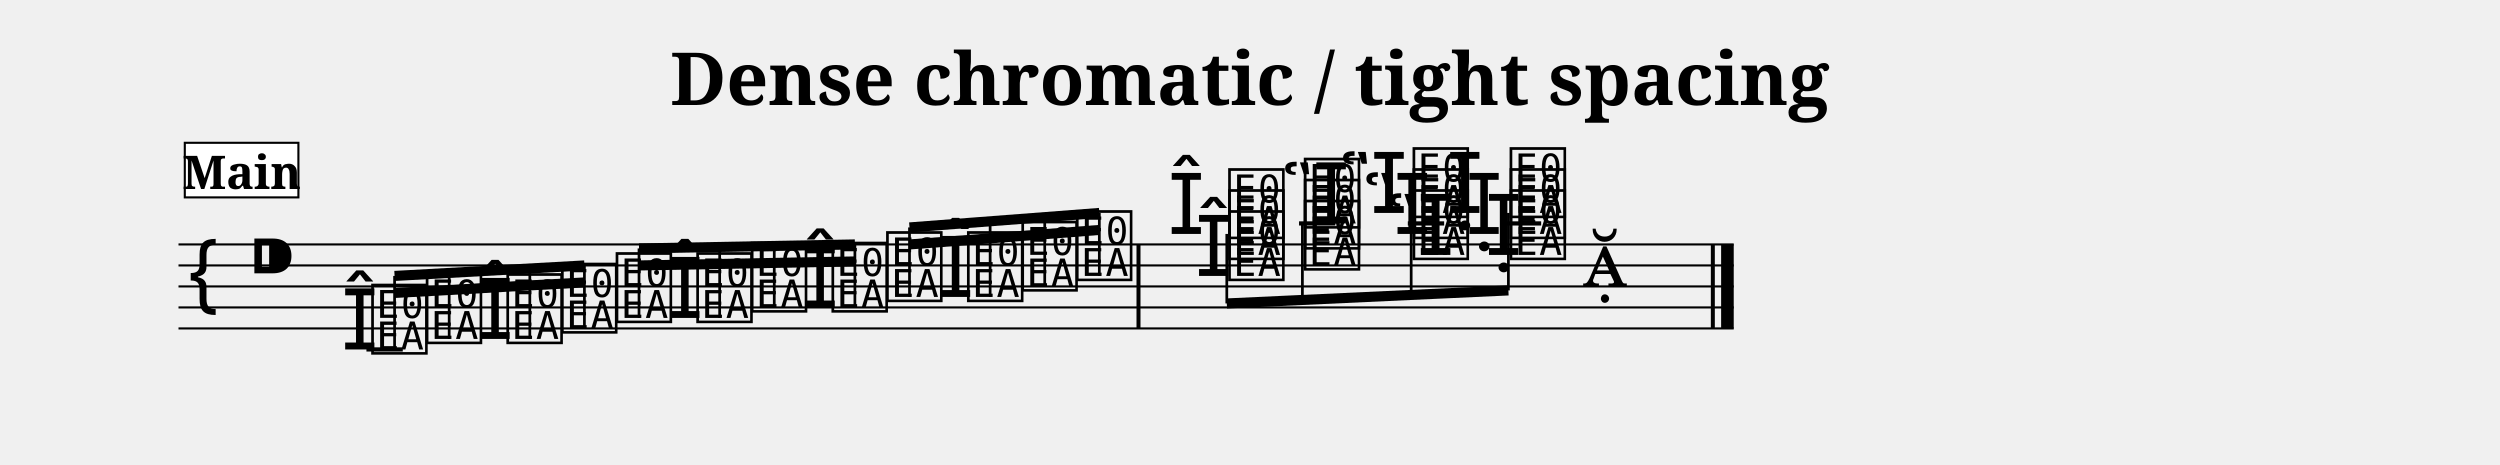
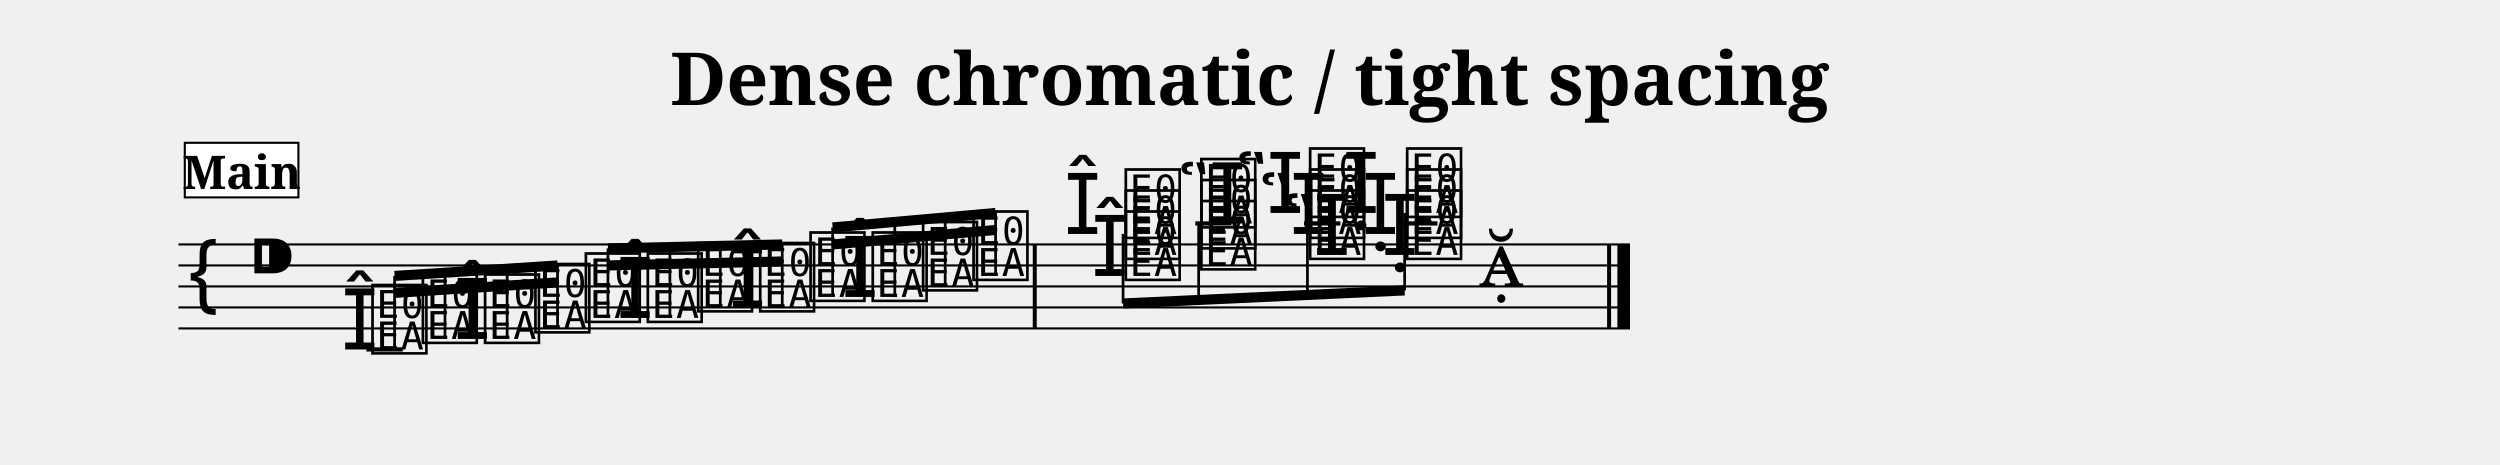
<svg xmlns="http://www.w3.org/2000/svg" width="1190.5" height="221.4" viewBox="0 0 119.05 22.14">
  <style>
  @font-face { font-family: 'Emmentaler'; src: local('Emmentaler'); }
  .music { font-family: 'Emmentaler', serif; }
</style>
  <text x="59.52" y="5.00" font-size="3.49" font-family="serif" font-weight="bold" text-anchor="middle" data-pos="229">Dense chromatic / tight spacing</text>
  <g transform="translate(8.50,0.00) scale(1,1)">
-     <line x1="0.00" y1="11.64" x2="74.06" y2="11.64" stroke="#000000" stroke-width="0.100" />
-     <line x1="0.00" y1="12.64" x2="74.06" y2="12.64" stroke="#000000" stroke-width="0.100" />
-     <line x1="0.00" y1="13.64" x2="74.06" y2="13.64" stroke="#000000" stroke-width="0.100" />
-     <line x1="0.00" y1="14.64" x2="74.06" y2="14.64" stroke="#000000" stroke-width="0.100" />
-     <line x1="0.00" y1="15.64" x2="74.06" y2="15.64" stroke="#000000" stroke-width="0.100" />
+     <line x1="0.00" y1="11.64" x2="69.12" y2="11.64" stroke="#000000" stroke-width="0.100" />
+     <line x1="0.00" y1="12.64" x2="69.12" y2="12.64" stroke="#000000" stroke-width="0.100" />
+     <line x1="0.00" y1="13.64" x2="69.12" y2="13.64" stroke="#000000" stroke-width="0.100" />
+     <line x1="0.00" y1="14.64" x2="69.12" y2="14.64" stroke="#000000" stroke-width="0.100" />
+     <line x1="0.00" y1="15.64" x2="69.12" y2="15.64" stroke="#000000" stroke-width="0.100" />
    <text class="music" x="0.30" y="14.64" font-size="4.00" data-pos="293"></text>
    <text class="music" x="3.30" y="13.64" font-size="4.00" data-pos="263"></text>
    <line x1="8.95" y1="16.64" x2="10.68" y2="16.64" stroke="#000000" stroke-width="0.200" />
-     <line x1="53.36" y1="10.64" x2="55.09" y2="10.64" stroke="#000000" stroke-width="0.200" />
-     <line x1="58.54" y1="10.64" x2="60.27" y2="10.64" stroke="#000000" stroke-width="0.200" />
-     <line x1="63.16" y1="10.64" x2="64.89" y2="10.64" stroke="#000000" stroke-width="0.200" />
+     <line x1="48.42" y1="10.64" x2="50.15" y2="10.64" stroke="#000000" stroke-width="0.200" />
+     <line x1="53.60" y1="10.64" x2="55.33" y2="10.64" stroke="#000000" stroke-width="0.200" />
+     <line x1="58.22" y1="10.64" x2="59.95" y2="10.64" stroke="#000000" stroke-width="0.200" />
    <text class="music" x="7.75" y="16.64" font-size="4.00" data-pos="328"></text>
    <text class="music" x="9.05" y="16.64" font-size="4.00" data-pos="328"></text>
-     <text class="music" x="11.65" y="16.14" font-size="4.00" data-pos="338"></text>
-     <text class="music" x="14.19" y="16.14" font-size="4.00" data-pos="340"></text>
-     <text class="music" x="15.49" y="16.14" font-size="4.00" data-pos="340"></text>
-     <text class="music" x="18.09" y="15.64" font-size="4.00" data-pos="344"></text>
-     <text class="music" x="20.69" y="15.14" font-size="4.00" data-pos="346"></text>
-     <text class="music" x="23.23" y="15.14" font-size="4.00" data-pos="348"></text>
-     <text class="music" x="24.53" y="15.14" font-size="4.00" data-pos="348"></text>
-     <text class="music" x="27.13" y="14.64" font-size="4.00" data-pos="352"></text>
-     <text class="music" x="29.67" y="14.64" font-size="4.00" data-pos="354"></text>
-     <text class="music" x="30.97" y="14.64" font-size="4.00" data-pos="354"></text>
-     <text class="music" x="33.57" y="14.14" font-size="4.00" data-pos="358"></text>
-     <text class="music" x="36.12" y="14.14" font-size="4.00" data-pos="360"></text>
-     <text class="music" x="37.42" y="14.14" font-size="4.00" data-pos="360"></text>
-     <text class="music" x="40.01" y="13.64" font-size="4.00" data-pos="364"></text>
-     <text class="music" x="42.61" y="13.14" font-size="4.00" data-pos="366"></text>
-     <text class="music" x="48.41" y="13.14" font-size="4.00" data-pos="370"></text>
-     <text class="music" x="47.11" y="11.14" font-size="4.00" data-pos="370"></text>
-     <text class="music" x="49.86" y="13.14" font-size="4.00" data-pos="370"></text>
-     <text class="music" x="49.86" y="12.14" font-size="4.00" data-pos="370"></text>
-     <text class="music" x="49.86" y="11.14" font-size="4.00" data-pos="370"></text>
-     <text class="music" x="52.51" y="10.64" font-size="4.00" data-pos="387"></text>
-     <text class="music" x="53.46" y="12.64" font-size="4.00" data-pos="387"></text>
-     <text class="music" x="53.46" y="11.64" font-size="4.00" data-pos="387"></text>
-     <text class="music" x="53.46" y="10.64" font-size="4.00" data-pos="387"></text>
-     <text class="music" x="57.49" y="12.14" font-size="4.00" data-pos="397"></text>
-     <text class="music" x="56.38" y="11.14" font-size="4.00" data-pos="397"></text>
-     <text class="music" x="55.27" y="10.14" font-size="4.00" data-pos="397"></text>
-     <text class="music" x="58.64" y="12.14" font-size="4.00" data-pos="397"></text>
-     <text class="music" x="58.64" y="11.14" font-size="4.00" data-pos="397"></text>
-     <text class="music" x="58.64" y="10.14" font-size="4.00" data-pos="397"></text>
-     <text class="music" x="62.22" y="12.14" font-size="4.00" data-pos="411"></text>
-     <text class="music" x="61.29" y="11.14" font-size="4.00" data-pos="411"></text>
-     <text class="music" x="60.37" y="10.14" font-size="4.00" data-pos="411"></text>
-     <text class="music" x="63.26" y="12.14" font-size="4.00" data-pos="411"></text>
-     <text class="music" x="63.26" y="11.14" font-size="4.00" data-pos="411"></text>
-     <text class="music" x="63.26" y="10.14" font-size="4.00" data-pos="411"></text>
-     <text class="music" x="66.86" y="13.64" font-size="4.00" data-pos="419"></text>
-     <rect x="45.62" y="11.64" width="0.19" height="4.00" fill="#000000" />
-     <rect x="72.97" y="11.64" width="0.19" height="4.00" fill="#000000" />
-     <rect x="73.46" y="11.64" width="0.60" height="4.00" fill="#000000" />
-     <line x1="10.29" y1="13.14" x2="19.33" y2="12.64" stroke="#000000" stroke-width="0.480" />
-     <line x1="10.29" y1="13.95" x2="12.89" y2="13.81" stroke="#000000" stroke-width="0.480" />
-     <line x1="12.89" y1="13.81" x2="16.73" y2="13.59" stroke="#000000" stroke-width="0.480" />
-     <line x1="16.73" y1="13.59" x2="19.33" y2="13.45" stroke="#000000" stroke-width="0.480" />
+     <text class="music" x="11.45" y="16.14" font-size="4.00" data-pos="338"></text>
+     <text class="music" x="13.11" y="16.14" font-size="4.00" data-pos="340"></text>
+     <text class="music" x="14.41" y="16.14" font-size="4.00" data-pos="340"></text>
+     <text class="music" x="16.81" y="15.64" font-size="4.00" data-pos="344"></text>
+     <text class="music" x="19.21" y="15.14" font-size="4.00" data-pos="346"></text>
+     <text class="music" x="20.86" y="15.14" font-size="4.00" data-pos="348"></text>
+     <text class="music" x="22.16" y="15.14" font-size="4.00" data-pos="348"></text>
+     <text class="music" x="24.56" y="14.64" font-size="4.00" data-pos="352"></text>
+     <text class="music" x="26.21" y="14.64" font-size="4.00" data-pos="354"></text>
+     <text class="music" x="27.51" y="14.64" font-size="4.00" data-pos="354"></text>
+     <text class="music" x="29.91" y="14.14" font-size="4.00" data-pos="358"></text>
+     <text class="music" x="31.57" y="14.14" font-size="4.00" data-pos="360"></text>
+     <text class="music" x="32.87" y="14.14" font-size="4.00" data-pos="360"></text>
+     <text class="music" x="35.27" y="13.64" font-size="4.00" data-pos="364"></text>
+     <text class="music" x="37.67" y="13.14" font-size="4.00" data-pos="366"></text>
+     <text class="music" x="43.47" y="13.14" font-size="4.00" data-pos="370"></text>
+     <text class="music" x="42.17" y="11.14" font-size="4.00" data-pos="370"></text>
+     <text class="music" x="44.92" y="13.14" font-size="4.00" data-pos="370"></text>
+     <text class="music" x="44.92" y="12.14" font-size="4.00" data-pos="370"></text>
+     <text class="music" x="44.92" y="11.14" font-size="4.00" data-pos="370"></text>
+     <text class="music" x="47.57" y="10.64" font-size="4.00" data-pos="387"></text>
+     <text class="music" x="48.52" y="12.64" font-size="4.00" data-pos="387"></text>
+     <text class="music" x="48.52" y="11.64" font-size="4.00" data-pos="387"></text>
+     <text class="music" x="48.52" y="10.64" font-size="4.00" data-pos="387"></text>
+     <text class="music" x="52.55" y="12.14" font-size="4.00" data-pos="397"></text>
+     <text class="music" x="51.44" y="11.14" font-size="4.00" data-pos="397"></text>
+     <text class="music" x="50.33" y="10.14" font-size="4.00" data-pos="397"></text>
+     <text class="music" x="53.70" y="12.14" font-size="4.00" data-pos="397"></text>
+     <text class="music" x="53.70" y="11.14" font-size="4.00" data-pos="397"></text>
+     <text class="music" x="53.70" y="10.14" font-size="4.00" data-pos="397"></text>
+     <text class="music" x="57.28" y="12.14" font-size="4.00" data-pos="411"></text>
+     <text class="music" x="56.35" y="11.14" font-size="4.00" data-pos="411"></text>
+     <text class="music" x="55.43" y="10.14" font-size="4.00" data-pos="411"></text>
+     <text class="music" x="58.32" y="12.14" font-size="4.00" data-pos="411"></text>
+     <text class="music" x="58.32" y="11.14" font-size="4.00" data-pos="411"></text>
+     <text class="music" x="58.32" y="10.14" font-size="4.00" data-pos="411"></text>
+     <text class="music" x="61.92" y="13.64" font-size="4.00" data-pos="419"></text>
+     <rect x="40.68" y="11.64" width="0.19" height="4.00" fill="#000000" />
+     <rect x="68.03" y="11.64" width="0.19" height="4.00" fill="#000000" />
+     <rect x="68.52" y="11.64" width="0.60" height="4.00" fill="#000000" />
+     <line x1="10.29" y1="13.14" x2="18.05" y2="12.64" stroke="#000000" stroke-width="0.480" />
+     <line x1="10.29" y1="13.95" x2="12.69" y2="13.79" stroke="#000000" stroke-width="0.480" />
+     <line x1="12.69" y1="13.79" x2="15.65" y2="13.60" stroke="#000000" stroke-width="0.480" />
+     <line x1="15.65" y1="13.60" x2="18.05" y2="13.45" stroke="#000000" stroke-width="0.480" />
    <line x1="10.29" y1="16.64" x2="10.29" y2="13.14" stroke="#000000" stroke-width="0.130" />
-     <line x1="12.89" y1="16.14" x2="12.89" y2="13.00" stroke="#000000" stroke-width="0.130" />
-     <line x1="16.73" y1="16.14" x2="16.73" y2="12.78" stroke="#000000" stroke-width="0.130" />
-     <line x1="19.33" y1="15.64" x2="19.33" y2="12.64" stroke="#000000" stroke-width="0.130" />
-     <line x1="21.93" y1="11.83" x2="32.21" y2="11.64" stroke="#000000" stroke-width="0.480" />
-     <line x1="21.93" y1="12.64" x2="25.77" y2="12.57" stroke="#000000" stroke-width="0.480" />
-     <line x1="25.77" y1="12.57" x2="28.37" y2="12.52" stroke="#000000" stroke-width="0.480" />
-     <line x1="28.37" y1="12.52" x2="32.21" y2="12.45" stroke="#000000" stroke-width="0.480" />
-     <line x1="21.93" y1="15.14" x2="21.93" y2="11.83" stroke="#000000" stroke-width="0.130" />
-     <line x1="25.77" y1="15.14" x2="25.77" y2="11.76" stroke="#000000" stroke-width="0.130" />
-     <line x1="28.37" y1="14.64" x2="28.37" y2="11.71" stroke="#000000" stroke-width="0.130" />
-     <line x1="32.21" y1="14.64" x2="32.21" y2="11.64" stroke="#000000" stroke-width="0.130" />
-     <line x1="34.81" y1="10.83" x2="43.85" y2="10.14" stroke="#000000" stroke-width="0.480" />
-     <line x1="34.81" y1="11.64" x2="38.65" y2="11.35" stroke="#000000" stroke-width="0.480" />
-     <line x1="38.65" y1="11.35" x2="41.25" y2="11.15" stroke="#000000" stroke-width="0.480" />
-     <line x1="41.25" y1="11.15" x2="43.85" y2="10.95" stroke="#000000" stroke-width="0.480" />
-     <line x1="34.81" y1="14.14" x2="34.81" y2="10.83" stroke="#000000" stroke-width="0.130" />
-     <line x1="38.65" y1="14.14" x2="38.65" y2="10.54" stroke="#000000" stroke-width="0.130" />
-     <line x1="41.25" y1="13.64" x2="41.25" y2="10.34" stroke="#000000" stroke-width="0.130" />
-     <line x1="43.85" y1="13.14" x2="43.85" y2="10.14" stroke="#000000" stroke-width="0.130" />
-     <line x1="49.92" y1="14.45" x2="63.33" y2="13.83" stroke="#000000" stroke-width="0.480" />
-     <line x1="49.92" y1="11.14" x2="49.92" y2="14.45" stroke="#000000" stroke-width="0.130" />
-     <line x1="53.52" y1="10.64" x2="53.52" y2="14.28" stroke="#000000" stroke-width="0.130" />
-     <line x1="58.70" y1="10.14" x2="58.70" y2="14.04" stroke="#000000" stroke-width="0.130" />
-     <line x1="63.33" y1="10.14" x2="63.33" y2="13.83" stroke="#000000" stroke-width="0.130" />
+     <line x1="12.69" y1="16.14" x2="12.69" y2="12.98" stroke="#000000" stroke-width="0.130" />
+     <line x1="15.65" y1="16.14" x2="15.65" y2="12.79" stroke="#000000" stroke-width="0.130" />
+     <line x1="18.05" y1="15.64" x2="18.05" y2="12.64" stroke="#000000" stroke-width="0.130" />
+     <line x1="20.45" y1="11.83" x2="28.75" y2="11.64" stroke="#000000" stroke-width="0.480" />
+     <line x1="20.45" y1="12.64" x2="23.40" y2="12.57" stroke="#000000" stroke-width="0.480" />
+     <line x1="23.40" y1="12.57" x2="25.80" y2="12.52" stroke="#000000" stroke-width="0.480" />
+     <line x1="25.80" y1="12.52" x2="28.75" y2="12.45" stroke="#000000" stroke-width="0.480" />
+     <line x1="20.45" y1="15.14" x2="20.45" y2="11.83" stroke="#000000" stroke-width="0.130" />
+     <line x1="23.40" y1="15.14" x2="23.40" y2="11.76" stroke="#000000" stroke-width="0.130" />
+     <line x1="25.80" y1="14.64" x2="25.80" y2="11.71" stroke="#000000" stroke-width="0.130" />
+     <line x1="28.75" y1="14.64" x2="28.75" y2="11.64" stroke="#000000" stroke-width="0.130" />
+     <line x1="31.15" y1="10.83" x2="38.91" y2="10.14" stroke="#000000" stroke-width="0.480" />
+     <line x1="31.15" y1="11.64" x2="34.11" y2="11.38" stroke="#000000" stroke-width="0.480" />
+     <line x1="34.11" y1="11.38" x2="36.51" y2="11.16" stroke="#000000" stroke-width="0.480" />
+     <line x1="36.51" y1="11.16" x2="38.91" y2="10.95" stroke="#000000" stroke-width="0.480" />
+     <line x1="31.15" y1="14.14" x2="31.15" y2="10.83" stroke="#000000" stroke-width="0.130" />
+     <line x1="34.11" y1="14.14" x2="34.11" y2="10.57" stroke="#000000" stroke-width="0.130" />
+     <line x1="36.51" y1="13.64" x2="36.51" y2="10.35" stroke="#000000" stroke-width="0.130" />
+     <line x1="38.91" y1="13.14" x2="38.91" y2="10.14" stroke="#000000" stroke-width="0.130" />
+     <line x1="44.98" y1="14.45" x2="58.39" y2="13.83" stroke="#000000" stroke-width="0.480" />
+     <line x1="44.98" y1="11.14" x2="44.98" y2="14.45" stroke="#000000" stroke-width="0.130" />
+     <line x1="48.58" y1="10.64" x2="48.58" y2="14.28" stroke="#000000" stroke-width="0.130" />
+     <line x1="53.76" y1="10.14" x2="53.76" y2="14.04" stroke="#000000" stroke-width="0.130" />
+     <line x1="58.39" y1="10.14" x2="58.39" y2="13.83" stroke="#000000" stroke-width="0.130" />
    <rect x="0.30" y="6.80" width="5.41" height="2.60" fill="#FFFFFF" stroke="#000000" stroke-width="0.100" data-pos="307" />
    <text x="3.01" y="9.00" font-size="2.20" font-family="serif" font-weight="bold" text-anchor="middle" fill="#000000" data-pos="307">Main</text>
  </g>
</svg>
